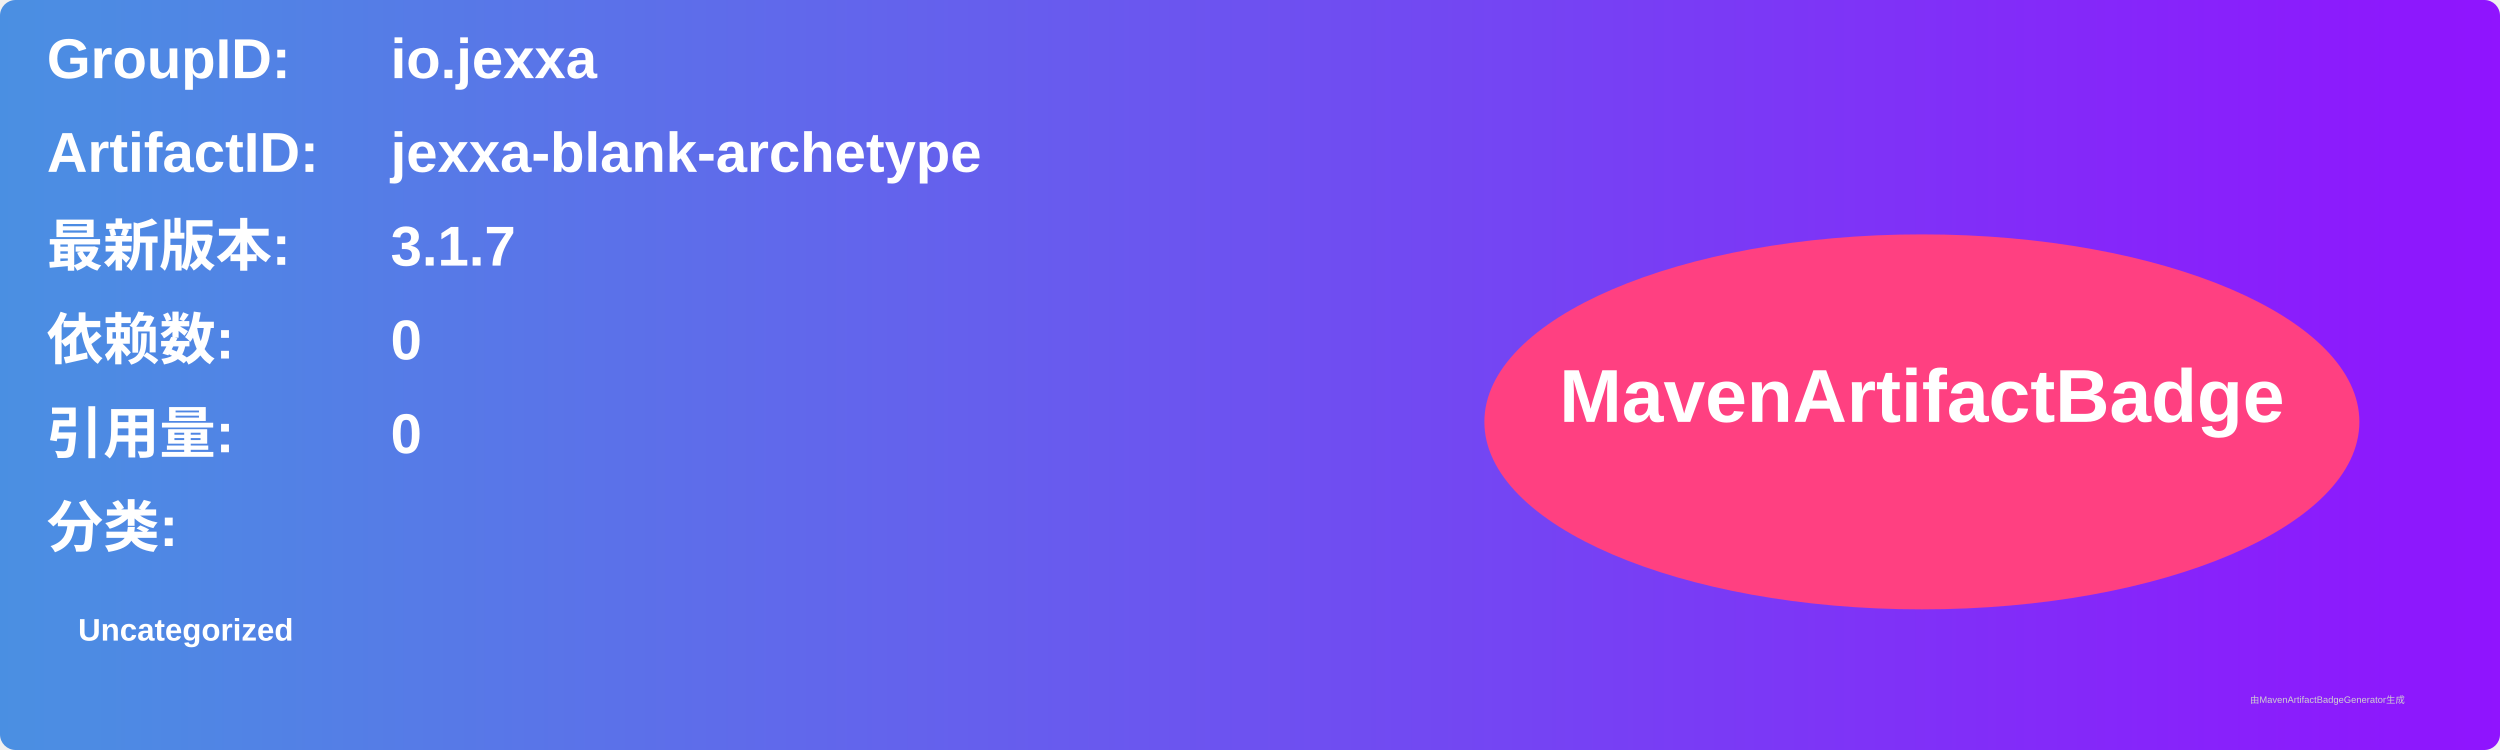
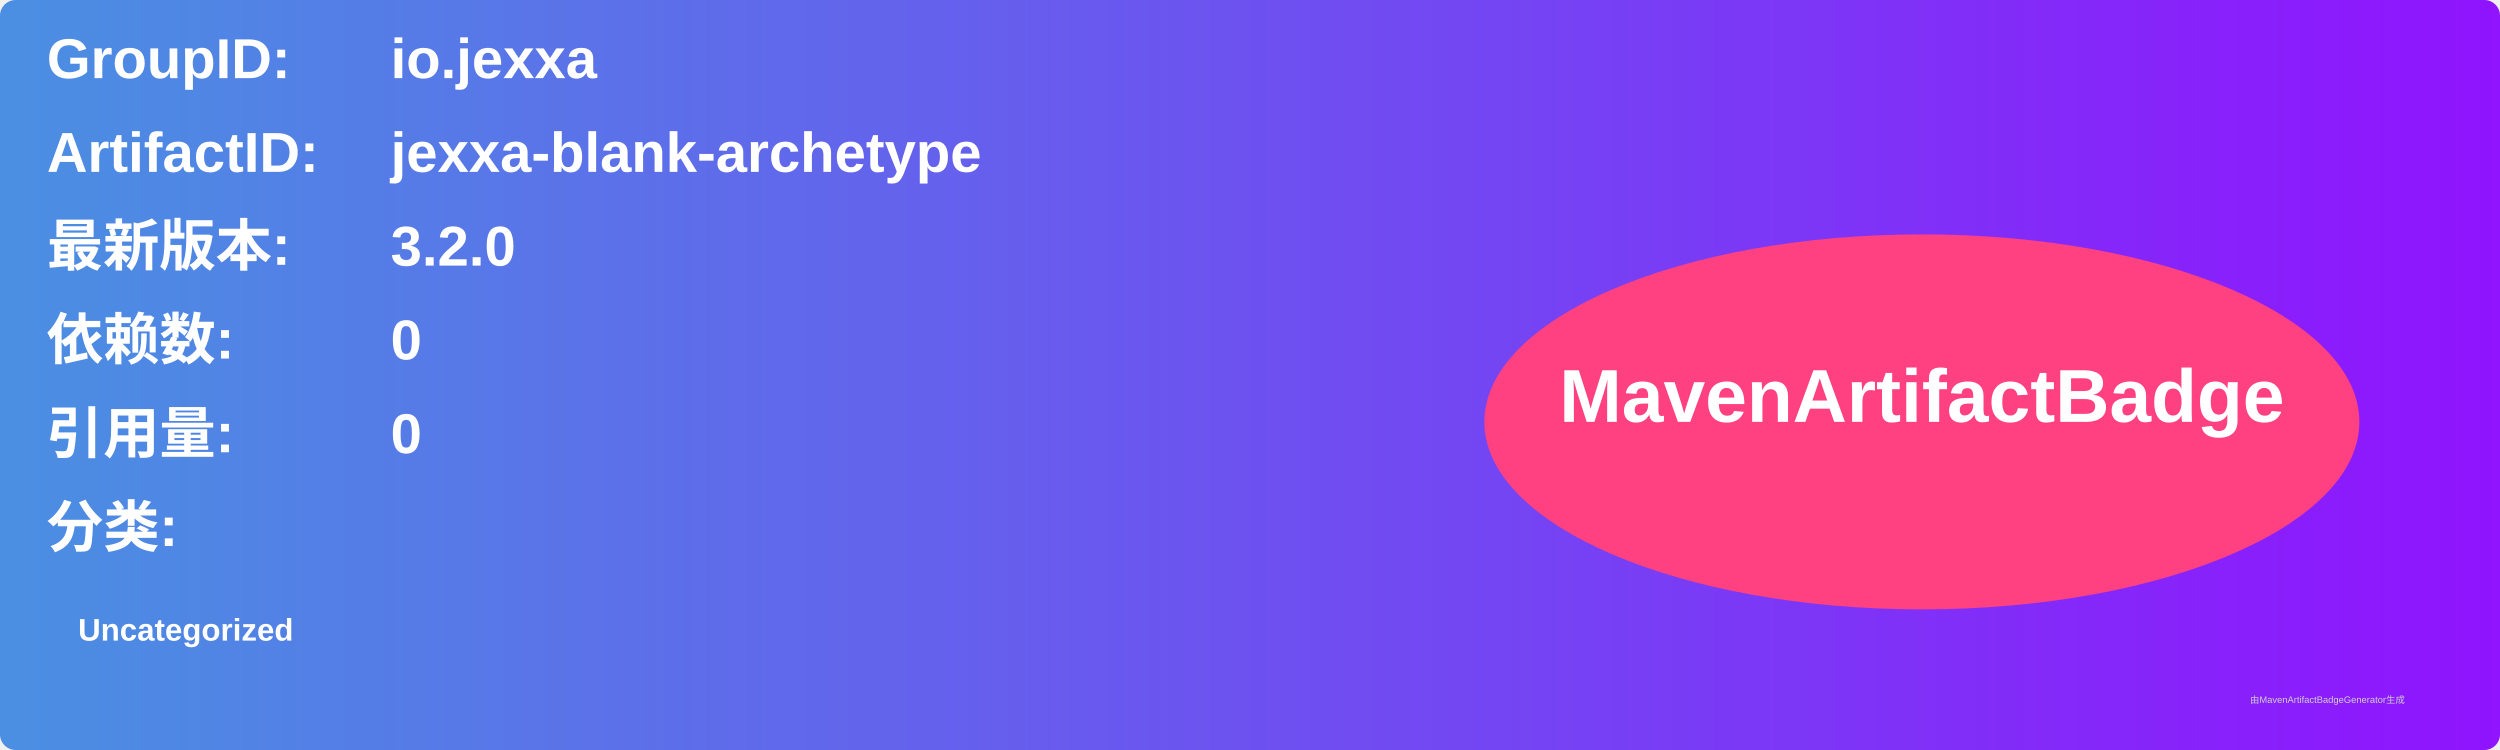
<svg xmlns="http://www.w3.org/2000/svg" width="800" height="240" viewBox="0 0 800 240">
  <linearGradient id="grad" x1="0%" y1="0%" x2="100%" y2="0%">
    <stop offset="0%" stop-color="#4a90e2" />
    <stop offset="100%" stop-color="#9013fe" />
  </linearGradient>
  <rect width="100%" height="100%" rx="5" ry="5" fill="url(#grad)" />
  <g transform="translate(15, 15)">
    <text x="0" y="10" font-family="Arial" font-size="18" fill="white" font-weight="bold" width="260">GroupID:</text>
    <text x="110" y="10" font-family="Arial" font-size="18" fill="white" font-weight="bold" width="460">io.jexxa</text>
    <text x="0" y="40" font-family="Arial" font-size="18" fill="white" font-weight="bold" width="260">ArtifactID:</text>
    <text x="110" y="40" font-family="Arial" font-size="18" fill="white" font-weight="bold" width="460">jexxa-blank-archetype</text>
    <text x="0" y="70" font-family="Arial" font-size="18" fill="white" font-weight="bold">最新版本:</text>
    <text x="110" y="70" font-family="Arial" font-size="18" fill="white" font-weight="bold">
-       <tspan font-weight="bold">3.1.7</tspan>
+       <tspan font-weight="bold">3.2.0</tspan>
    </text>
    <text x="0" y="100" font-family="Arial" font-size="18" fill="white" font-weight="bold">依赖数: </text>
    <text x="110" y="100" font-family="Arial" font-size="18" fill="white">
      <tspan font-weight="bold">0</tspan>
    </text>
    <text x="0" y="130" font-family="Arial" font-size="18" fill="white" font-weight="bold">引用量: </text>
    <text x="110" y="130" font-family="Arial" font-size="18" fill="white">
      <tspan font-weight="bold">0</tspan>
    </text>
    <text x="0" y="160" font-family="Arial" font-size="18" fill="white" font-weight="bold">分类:</text>
    <text x="10" y="190" font-family="Arial" font-size="10" fill="white">
      <tspan font-weight="bold">Uncategorized</tspan>
    </text>
    <ellipse cx="600" cy="120" rx="140" ry="60" fill="#ff4081" />
    <text x="600" y="120" text-anchor="middle" font-family="Arial" font-size="24" fill="white" font-weight="bold">MavenArtifactBadge</text>
  </g>
  <text x="720" y="225" font-family="Arial" font-size="3" fill="#d0d0d0">由MavenArtifactBadgeGenerator生成</text>
</svg>
